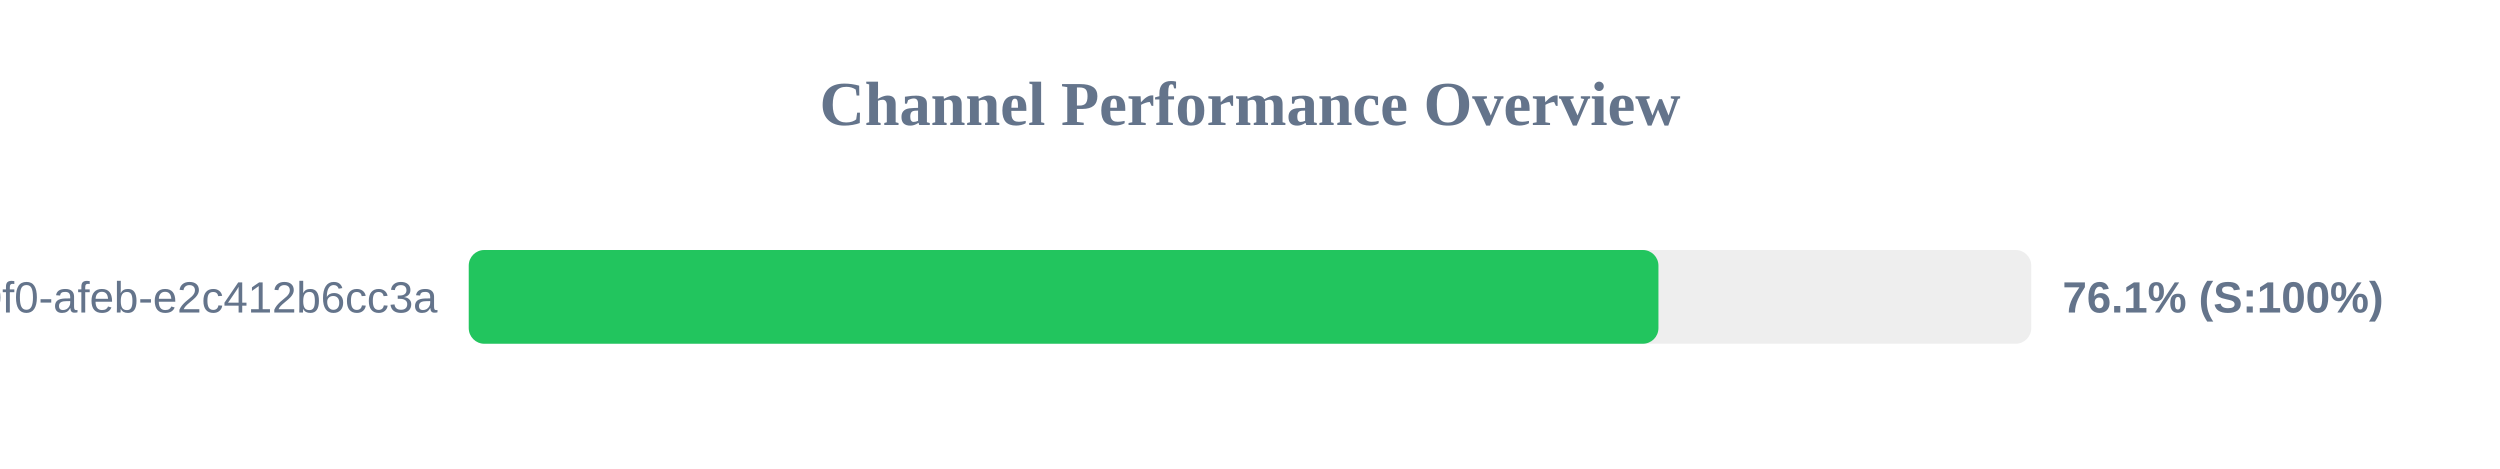
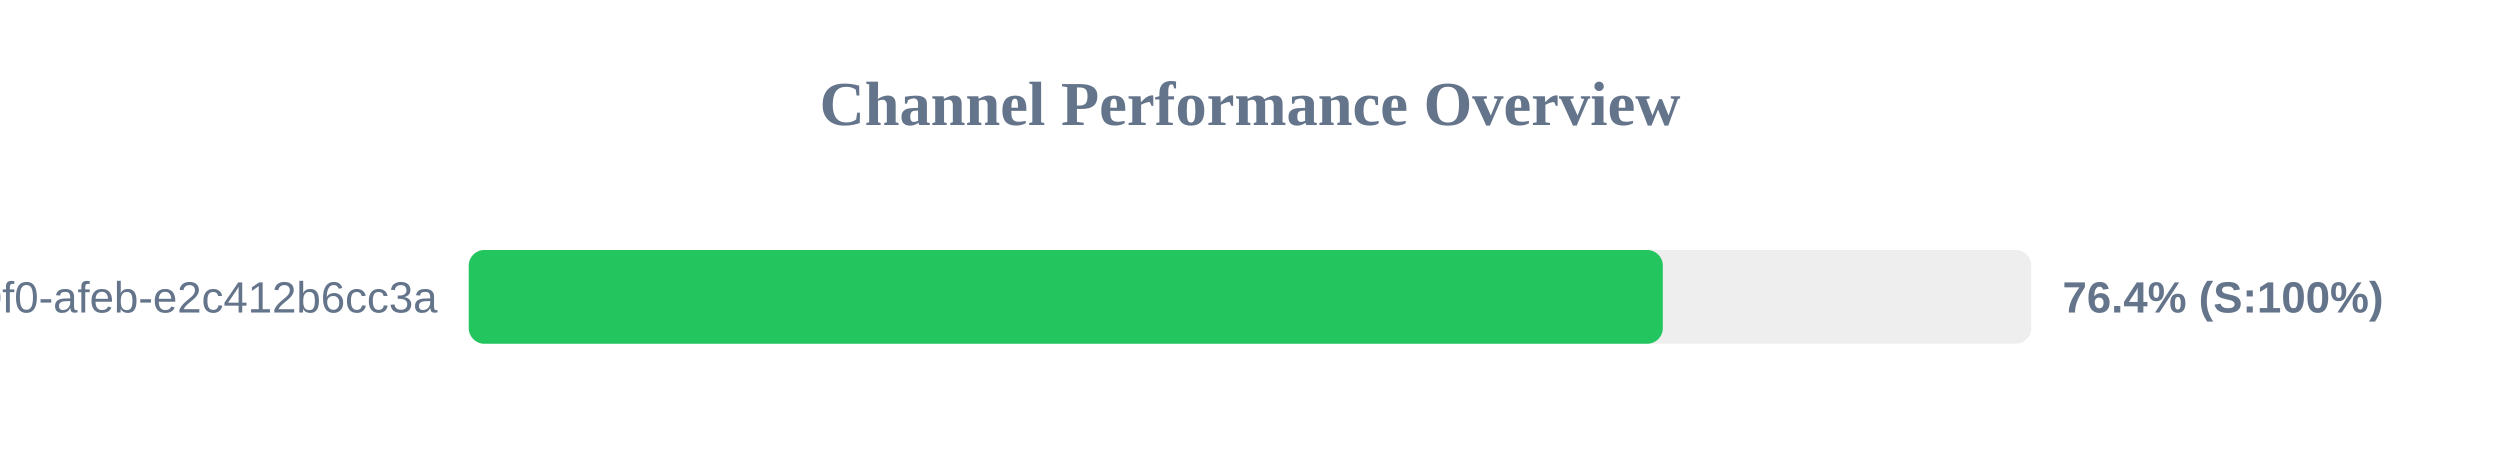
<svg xmlns="http://www.w3.org/2000/svg" width="800" height="150" version="1.1">
  <style>
        .row { font: 14px Arial; fill: #64748b; }
        .score { font: bold 14px Arial; fill: #64748b; }
    </style>
  <text x="400" y="40" text-anchor="middle" font-size="20px" font-weight="bold" fill="#64748b">Channel Performance Overview</text>
  <rect x="150" y="80" width="500" height="30" fill="#eee" rx="5" />
-   <rect x="150" y="80" width="380.7" height="30" fill="#22c55e" rx="5" />
+   <rect x="150" y="80" width="382.1" height="30" fill="#22c55e" rx="5" />
  <text x="140" y="100" text-anchor="end" class="row">?uuid=c6e02cd8-ce11-40f0-afeb-e2c412b6cc3a</text>
-   <text x="660" y="100" text-anchor="start" class="score">76.1% (S:100%)</text>
+   <text x="660" y="100" text-anchor="start" class="score">76.4% (S:100%)</text>
</svg>
